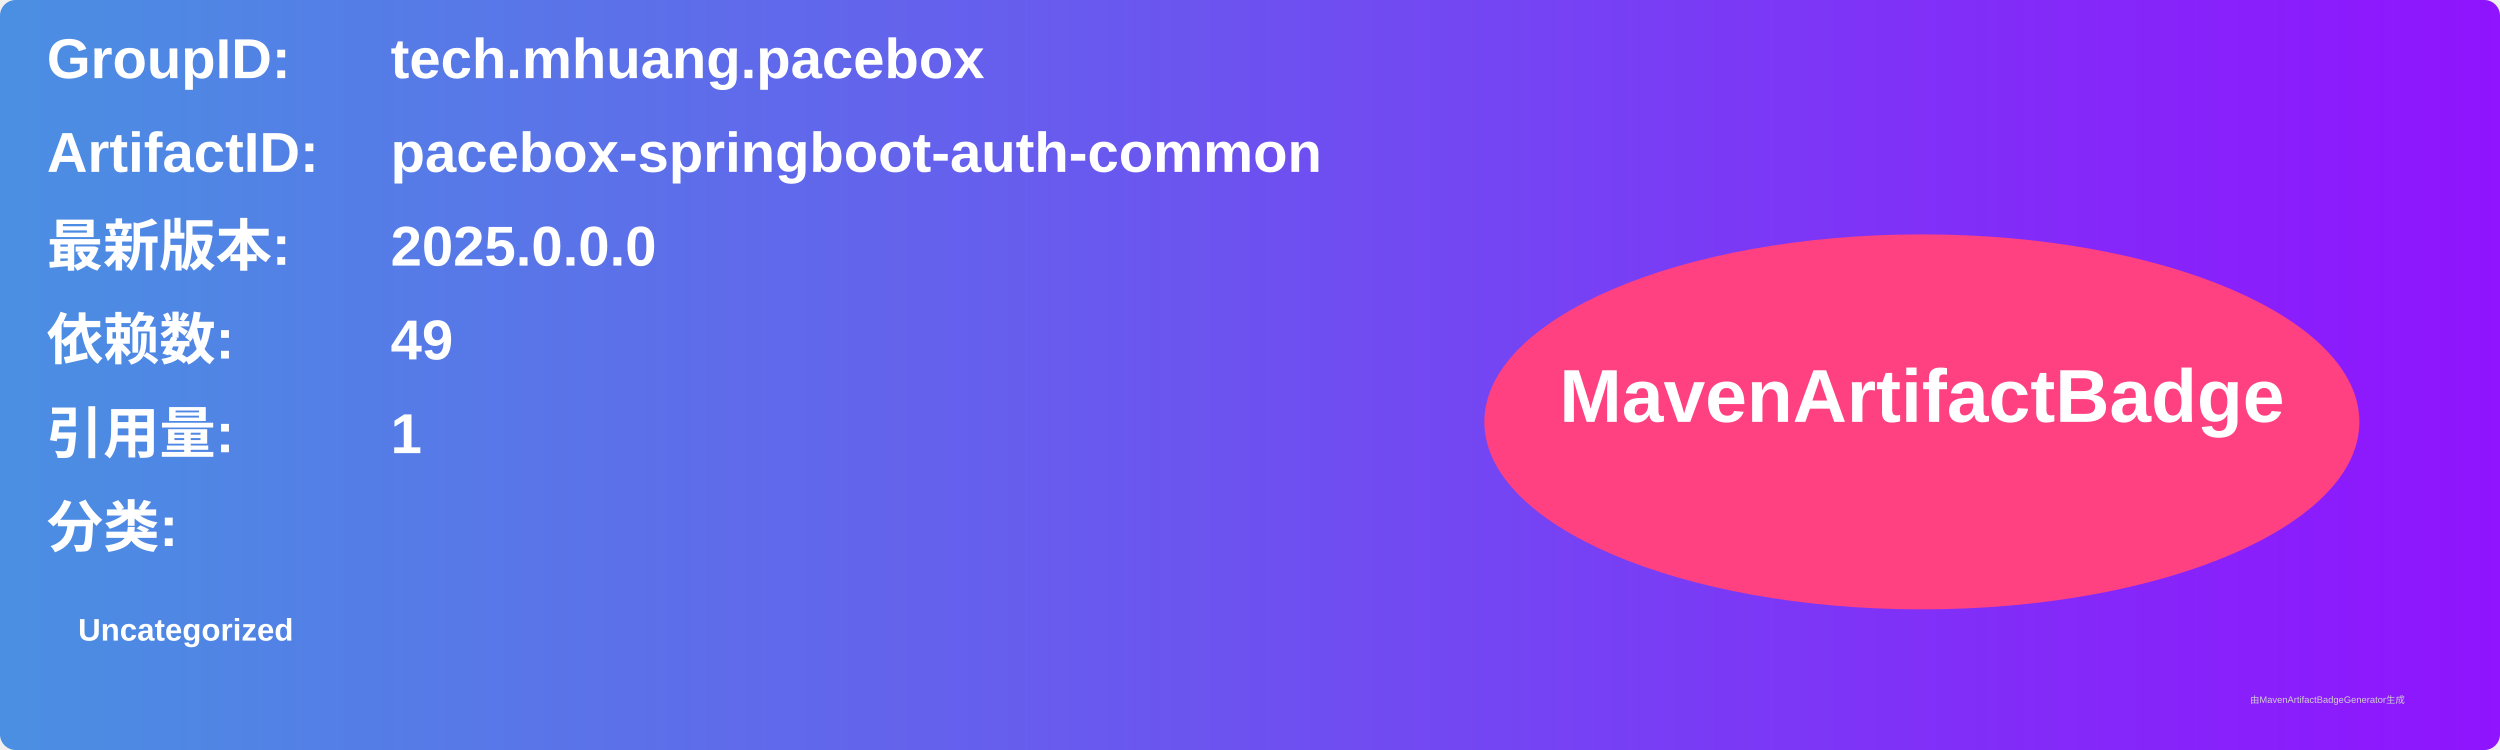
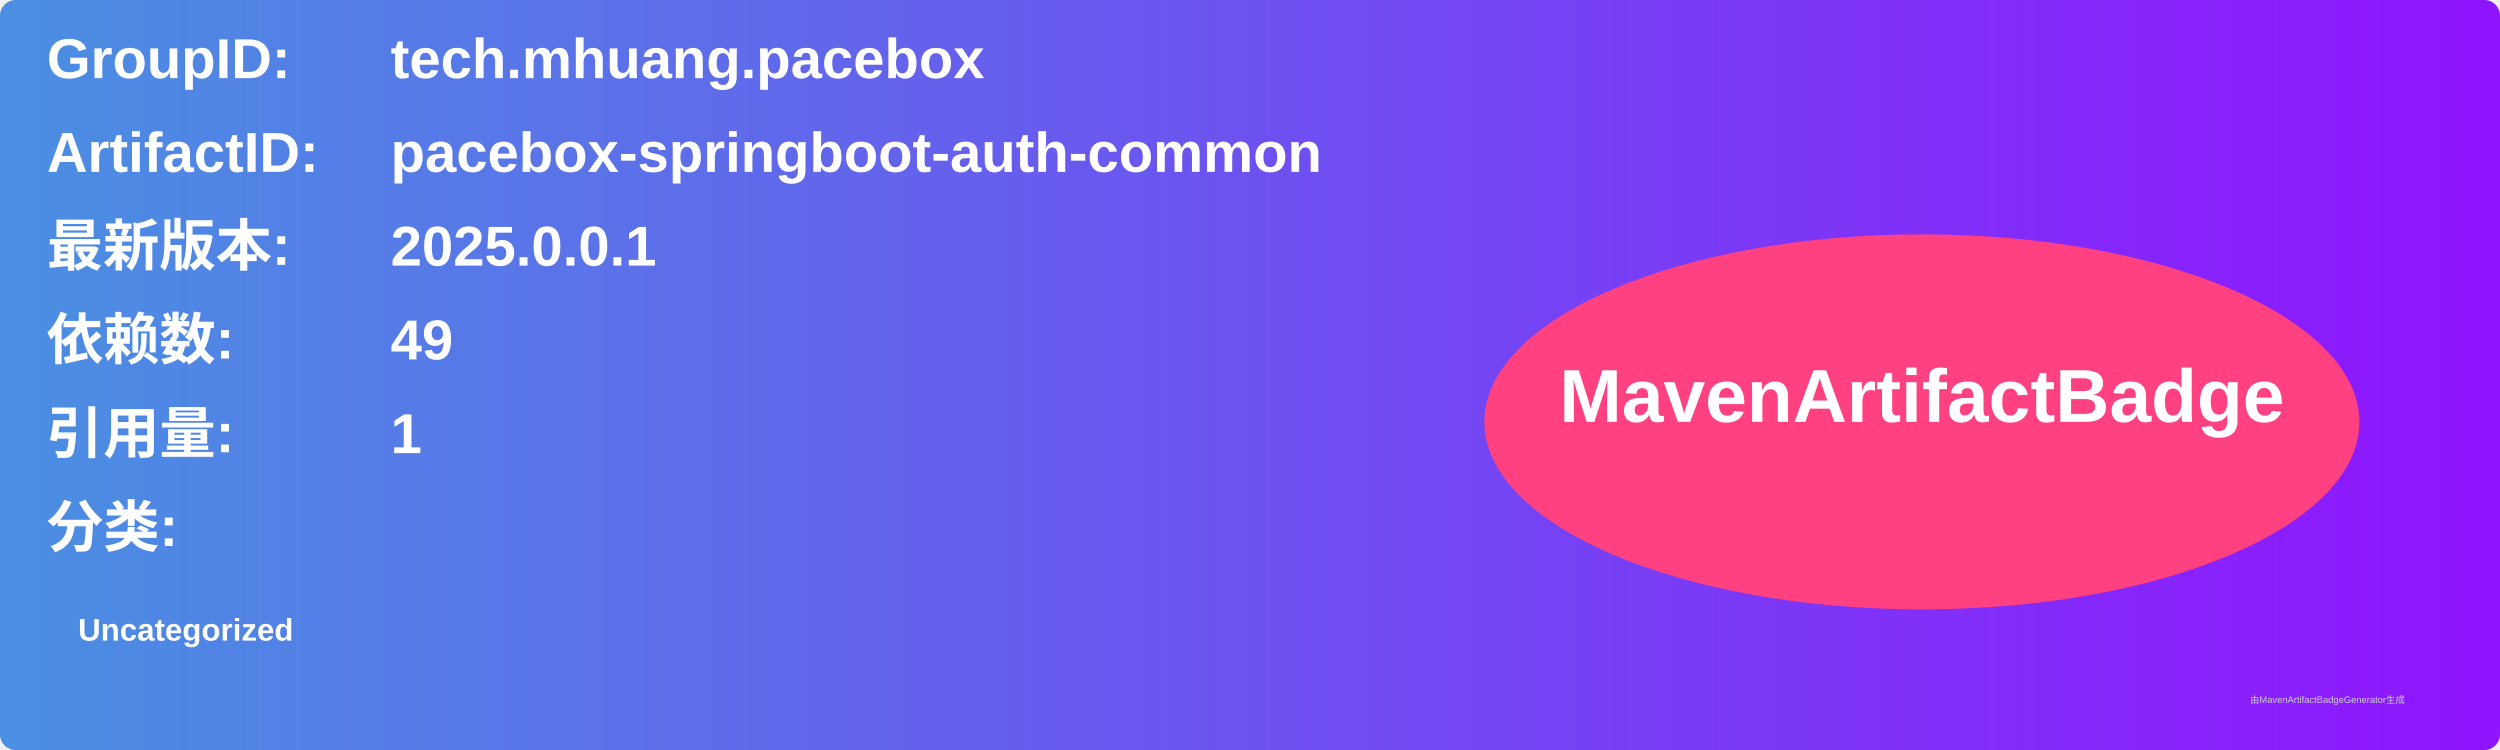
<svg xmlns="http://www.w3.org/2000/svg" width="800" height="240" viewBox="0 0 800 240">
  <linearGradient id="grad" x1="0%" y1="0%" x2="100%" y2="0%">
    <stop offset="0%" stop-color="#4a90e2" />
    <stop offset="100%" stop-color="#9013fe" />
  </linearGradient>
  <rect width="100%" height="100%" rx="5" ry="5" fill="url(#grad)" />
  <g transform="translate(15, 15)">
    <text x="0" y="10" font-family="Arial" font-size="18" fill="white" font-weight="bold" width="260">GroupID:</text>
    <text x="110" y="10" font-family="Arial" font-size="18" fill="white" font-weight="bold" width="460">tech.mhuang.pacebox</text>
    <text x="0" y="40" font-family="Arial" font-size="18" fill="white" font-weight="bold" width="260">ArtifactID:</text>
    <text x="110" y="40" font-family="Arial" font-size="18" fill="white" font-weight="bold" width="460">pacebox-springboot-auth-common</text>
    <text x="0" y="70" font-family="Arial" font-size="18" fill="white" font-weight="bold">最新版本:</text>
    <text x="110" y="70" font-family="Arial" font-size="18" fill="white" font-weight="bold">
-       <tspan font-weight="bold">2025.0.0.0</tspan>
+       <tspan font-weight="bold">2025.0.0.1</tspan>
    </text>
    <text x="0" y="100" font-family="Arial" font-size="18" fill="white" font-weight="bold">依赖数: </text>
    <text x="110" y="100" font-family="Arial" font-size="18" fill="white">
      <tspan font-weight="bold">49</tspan>
    </text>
    <text x="0" y="130" font-family="Arial" font-size="18" fill="white" font-weight="bold">引用量: </text>
    <text x="110" y="130" font-family="Arial" font-size="18" fill="white">
      <tspan font-weight="bold">1</tspan>
    </text>
    <text x="0" y="160" font-family="Arial" font-size="18" fill="white" font-weight="bold">分类:</text>
    <text x="10" y="190" font-family="Arial" font-size="10" fill="white">
      <tspan font-weight="bold">Uncategorized</tspan>
    </text>
    <ellipse cx="600" cy="120" rx="140" ry="60" fill="#ff4081" />
    <text x="600" y="120" text-anchor="middle" font-family="Arial" font-size="24" fill="white" font-weight="bold">MavenArtifactBadge</text>
  </g>
  <text x="720" y="225" font-family="Arial" font-size="3" fill="#d0d0d0">由MavenArtifactBadgeGenerator生成</text>
</svg>
